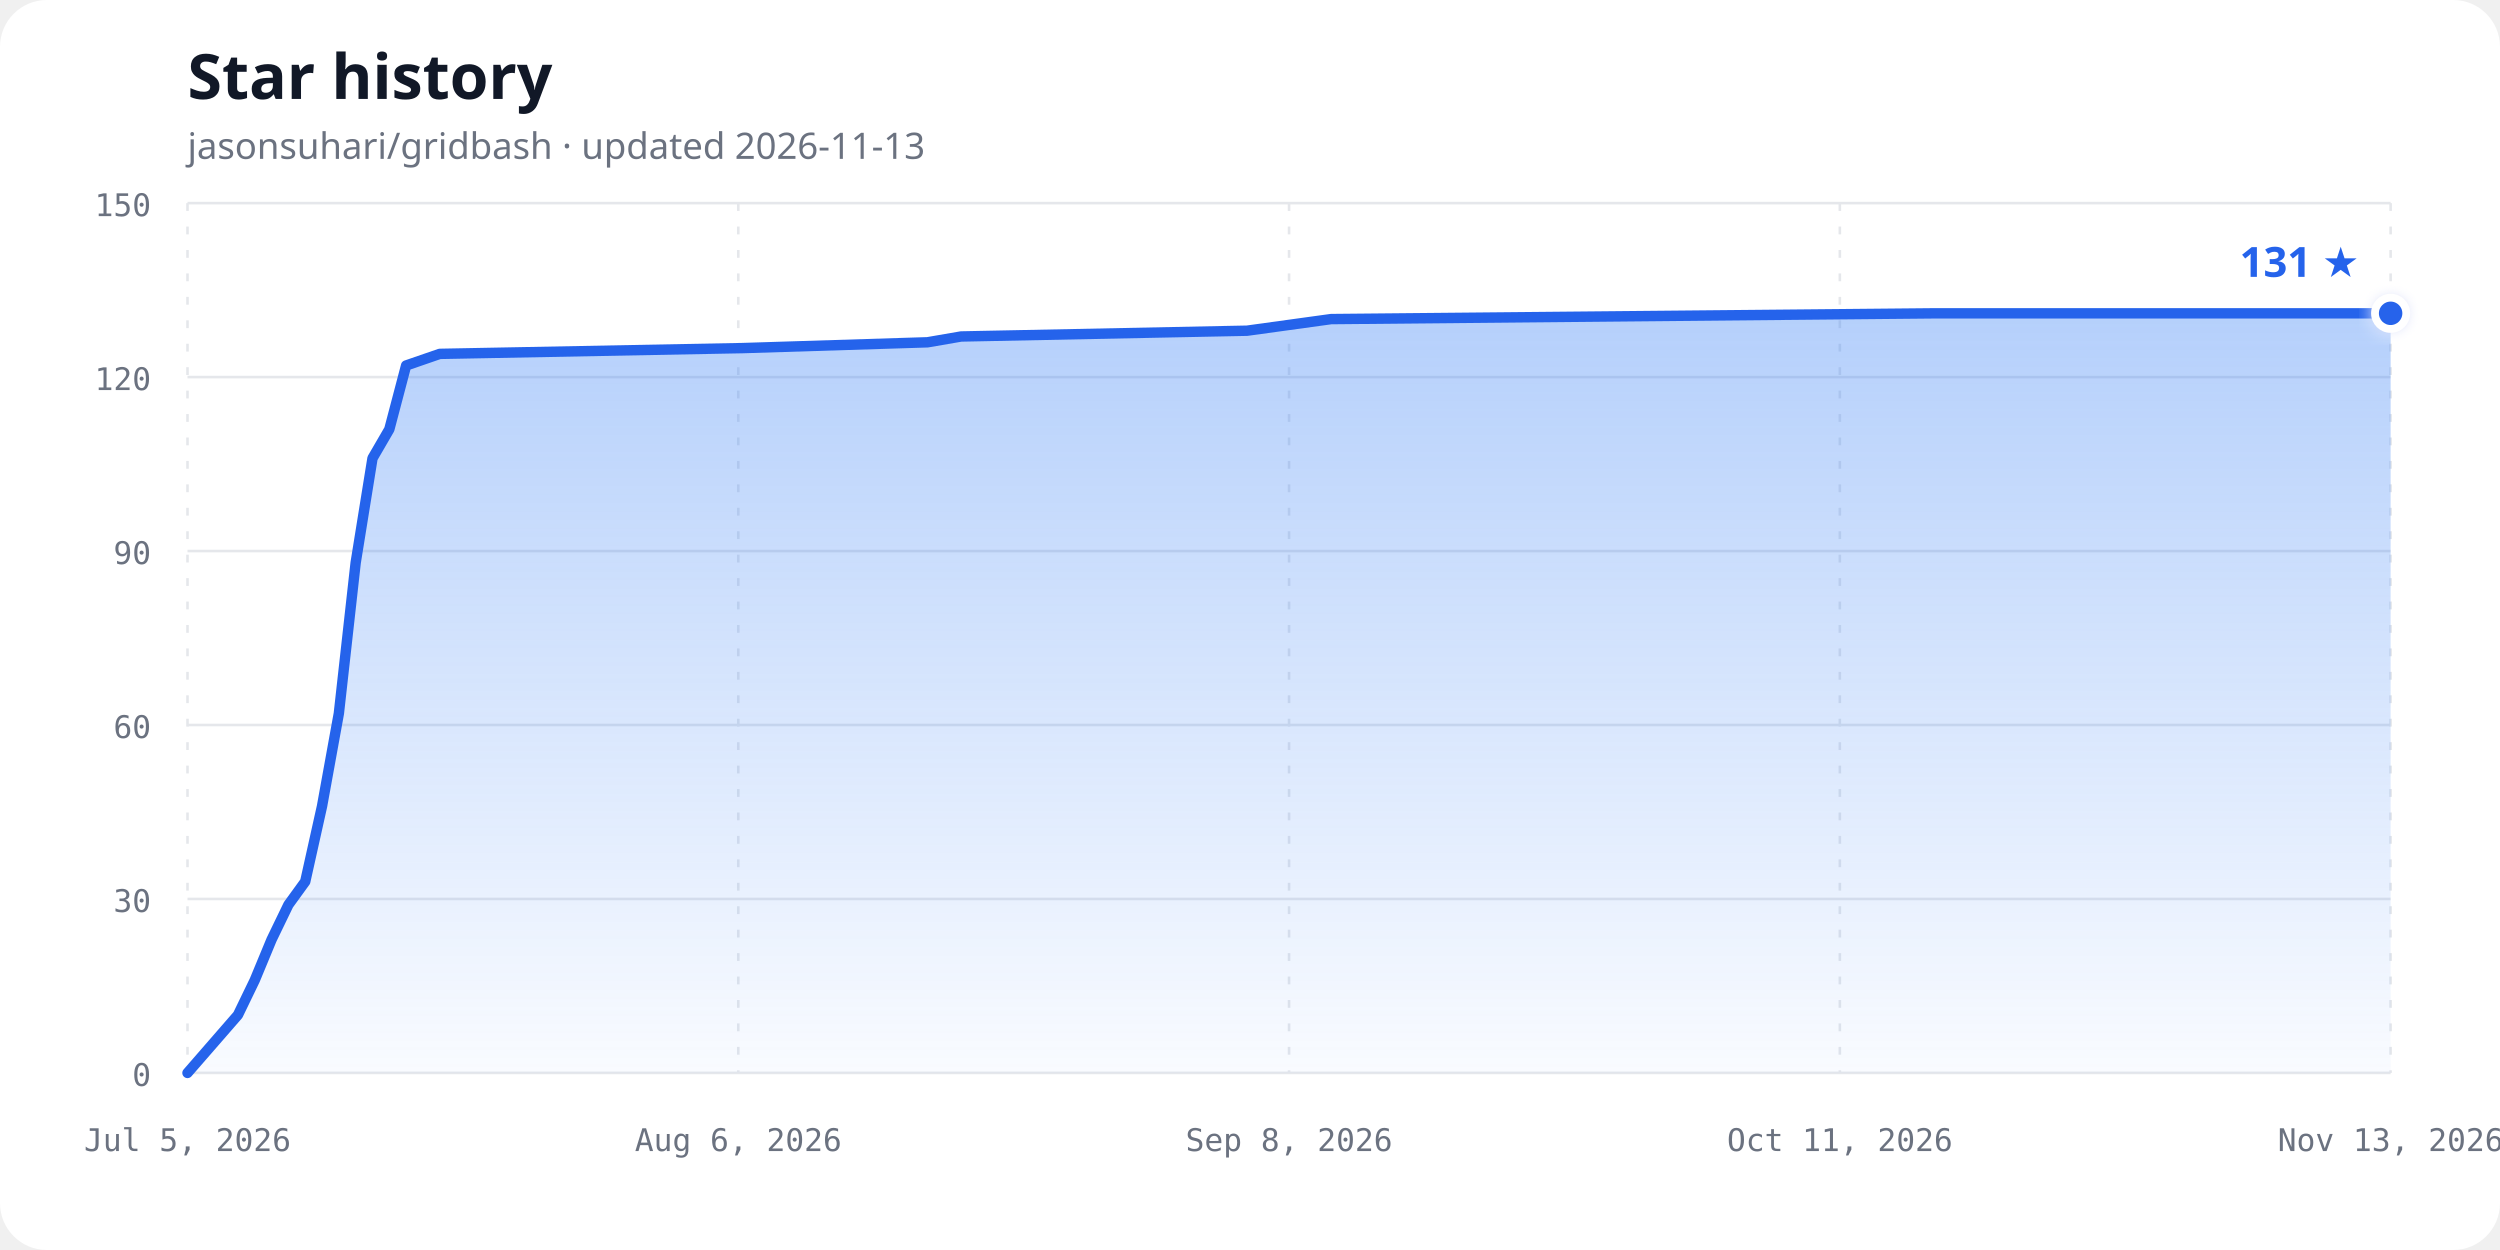
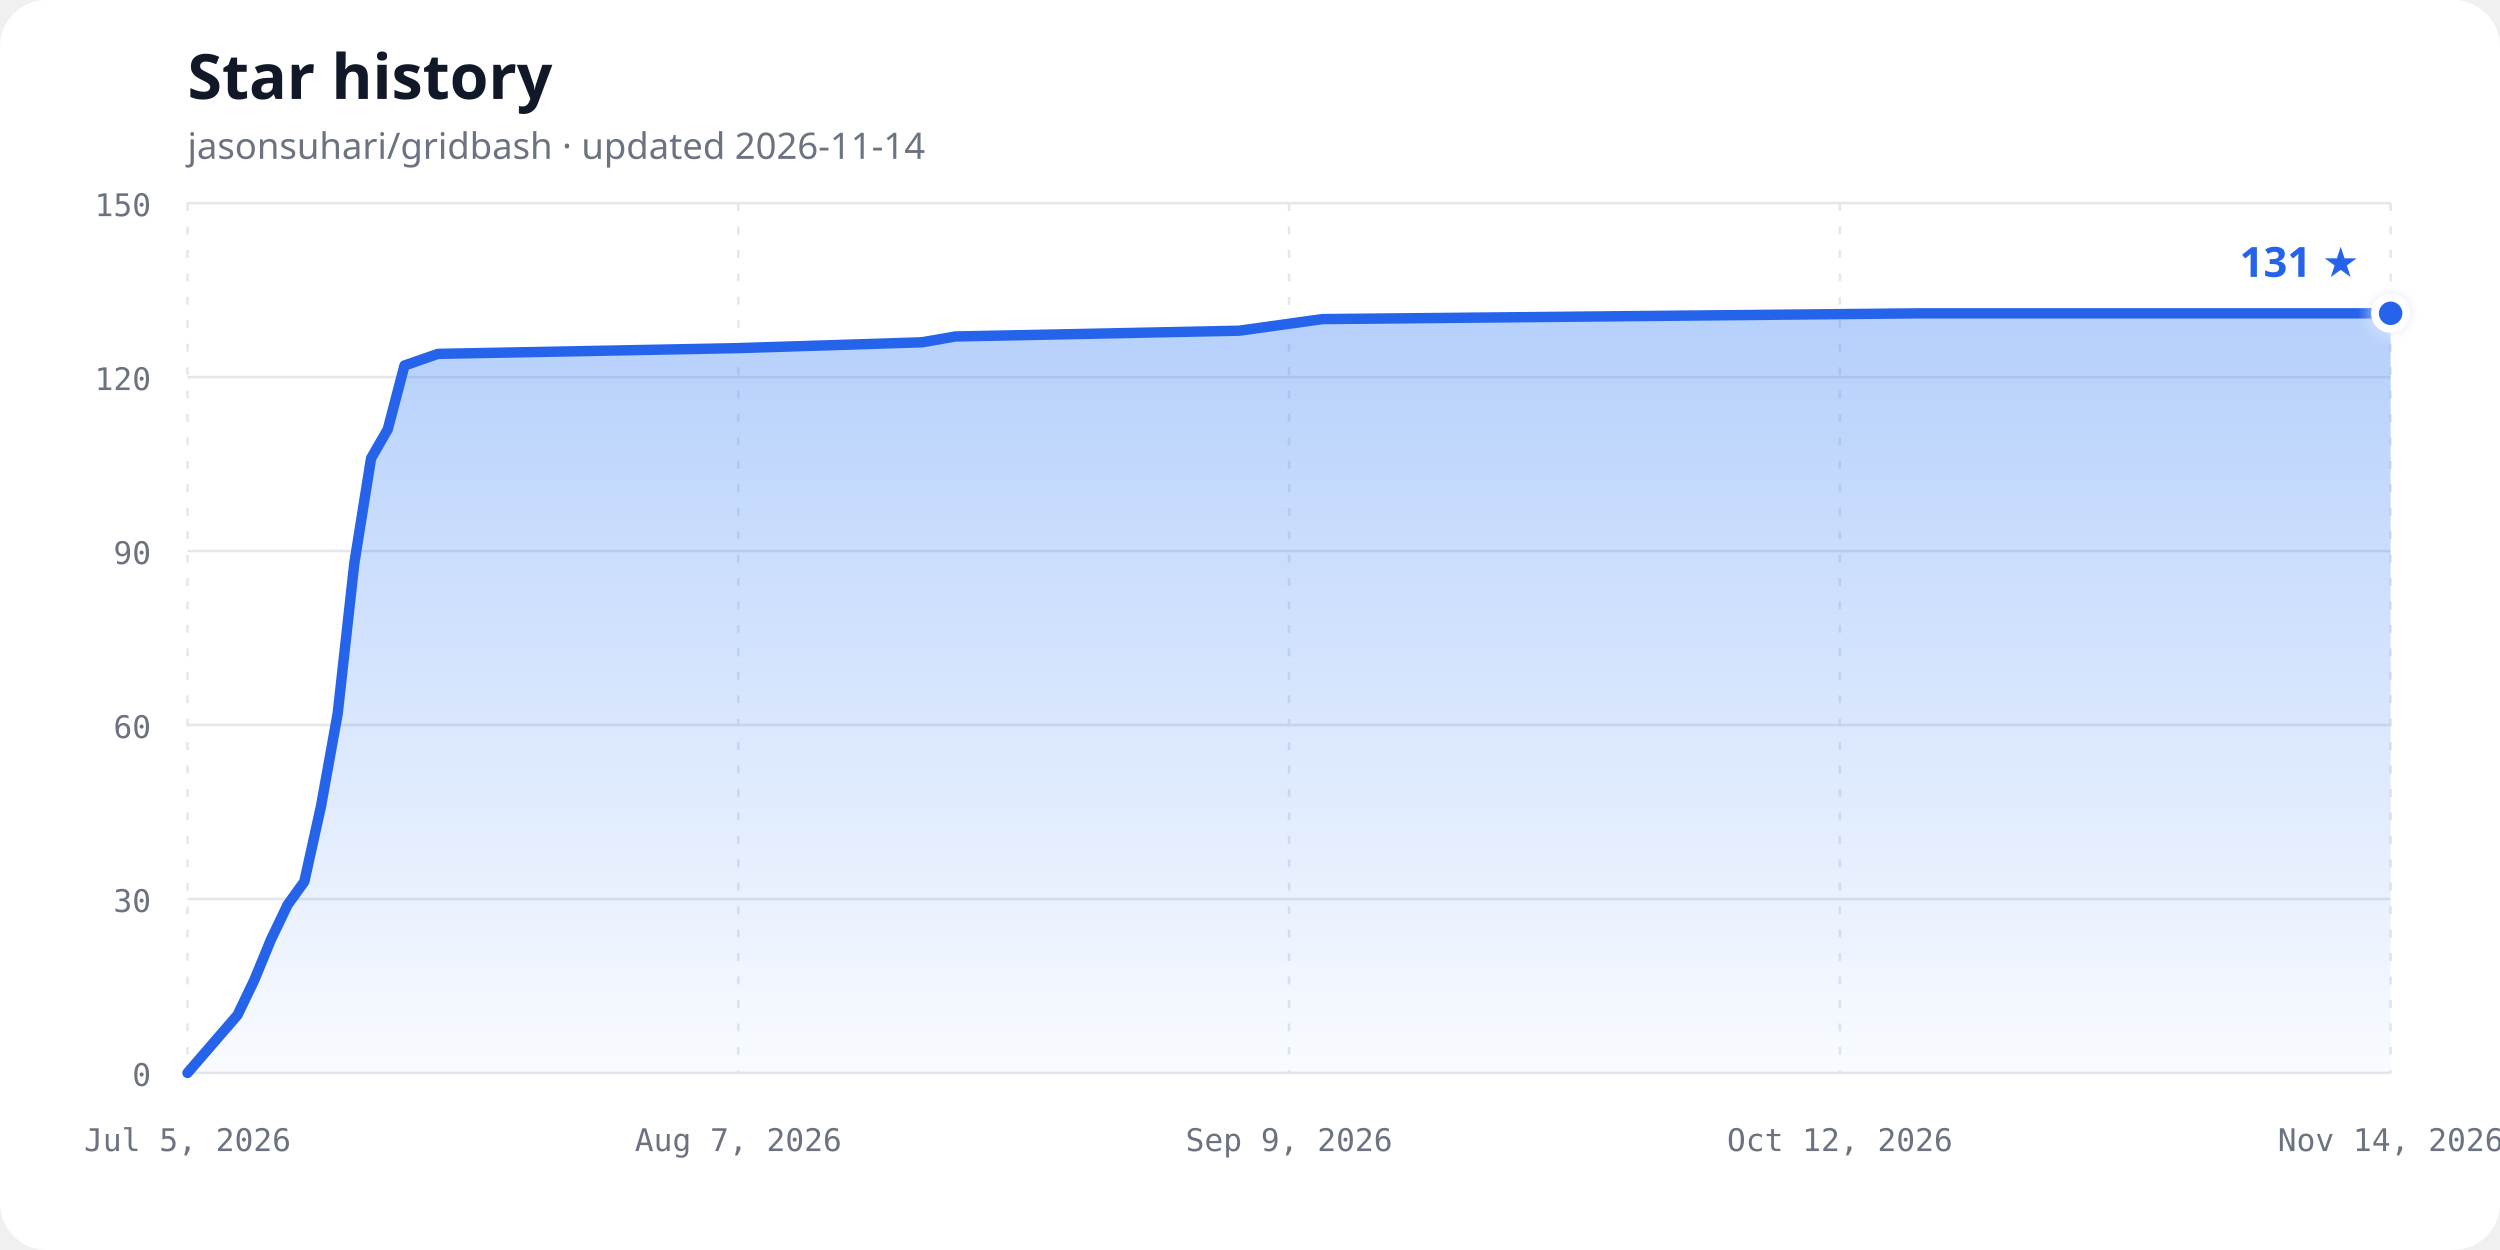
<svg xmlns="http://www.w3.org/2000/svg" width="960" height="480" viewBox="0 0 960 480" role="img" aria-labelledby="chart-title chart-description">
  <defs>
    <linearGradient id="area-gradient" x1="0" y1="0" x2="0" y2="1">
      <stop offset="0%" stop-color="#3b82f6" stop-opacity="0.38" />
      <stop offset="100%" stop-color="#3b82f6" stop-opacity="0.03" />
    </linearGradient>
    <filter id="glow" x="-50%" y="-50%" width="200%" height="200%">
      <feGaussianBlur stdDeviation="3" result="blur" />
      <feMerge>
        <feMergeNode in="blur" />
        <feMergeNode in="SourceGraphic" />
      </feMerge>
    </filter>
  </defs>
  <style>
    .background { fill: #ffffff; }
    .title { fill: #111827; font: 700 24px ui-sans-serif, system-ui, sans-serif; }
    .subtitle { fill: #6b7280; font: 14px ui-sans-serif, system-ui, sans-serif; }
    .axis-label { fill: #6b7280; font: 12px ui-monospace, SFMono-Regular, Consolas, monospace; }
    .grid { stroke: #e5e7eb; stroke-width: 1; }
    .vertical { stroke-dasharray: 3 6; }
    .line { fill: none; stroke: #2563eb; stroke-width: 4; stroke-linecap: round; stroke-linejoin: round; }
    .point { fill: #2563eb; stroke: #ffffff; stroke-width: 3; }
    .count { fill: #2563eb; font: 700 16px ui-sans-serif, system-ui, sans-serif; }
    @media (prefers-color-scheme: dark) {
      .background { fill: #0d1117; }
      .title { fill: #f0f6fc; }
      .subtitle, .axis-label { fill: #8b949e; }
      .grid { stroke: #30363d; }
      .line { stroke: #58a6ff; }
      .point { fill: #58a6ff; stroke: #0d1117; }
      .count { fill: #58a6ff; }
    }
  </style>
  <rect class="background" width="960" height="480" rx="18" />
  <text class="title" x="72" y="38">Star history</text>
-   <text class="subtitle" x="72" y="61">jasonsuhari/gridbash · updated 2026-11-13</text>
+   <text class="subtitle" x="72" y="61">jasonsuhari/gridbash · updated 2026-11-14</text>
  <line class="grid" x1="72" y1="412.00" x2="918" y2="412.00" />
  <text class="axis-label" x="58" y="417.00" text-anchor="end">0</text>
  <line class="grid" x1="72" y1="345.20" x2="918" y2="345.20" />
  <text class="axis-label" x="58" y="350.20" text-anchor="end">30</text>
  <line class="grid" x1="72" y1="278.40" x2="918" y2="278.40" />
  <text class="axis-label" x="58" y="283.40" text-anchor="end">60</text>
  <line class="grid" x1="72" y1="211.60" x2="918" y2="211.60" />
  <text class="axis-label" x="58" y="216.60" text-anchor="end">90</text>
  <line class="grid" x1="72" y1="144.80" x2="918" y2="144.80" />
  <text class="axis-label" x="58" y="149.80" text-anchor="end">120</text>
  <line class="grid" x1="72" y1="78.00" x2="918" y2="78.00" />
  <text class="axis-label" x="58" y="83.00" text-anchor="end">150</text>
  <line class="grid vertical" x1="72.00" y1="78" x2="72.00" y2="412" />
  <text class="axis-label" x="72.00" y="442" text-anchor="middle">Jul 5, 2026</text>
  <line class="grid vertical" x1="283.50" y1="78" x2="283.50" y2="412" />
-   <text class="axis-label" x="283.50" y="442" text-anchor="middle">Aug 6, 2026</text>
+   <text class="axis-label" x="283.50" y="442" text-anchor="middle">Aug 7, 2026</text>
  <line class="grid vertical" x1="495.00" y1="78" x2="495.00" y2="412" />
-   <text class="axis-label" x="495.00" y="442" text-anchor="middle">Sep 8, 2026</text>
+   <text class="axis-label" x="495.00" y="442" text-anchor="middle">Sep 9, 2026</text>
  <line class="grid vertical" x1="706.50" y1="78" x2="706.50" y2="412" />
-   <text class="axis-label" x="706.50" y="442" text-anchor="middle">Oct 11, 2026</text>
+   <text class="axis-label" x="706.50" y="442" text-anchor="middle">Oct 12, 2026</text>
  <line class="grid vertical" x1="918.00" y1="78" x2="918.00" y2="412" />
-   <text class="axis-label" x="918.00" y="442" text-anchor="middle">Nov 13, 2026</text>
-   <path d="M 72.00,412.00 L 91.37,389.73 L 97.83,376.37 L 104.29,360.79 L 110.75,347.43 L 117.21,338.52 L 123.66,309.57 L 130.12,273.95 L 136.58,216.05 L 143.04,175.97 L 149.50,164.84 L 155.95,140.35 L 168.87,135.89 L 285.11,133.67 L 356.15,131.44 L 369.07,129.21 L 478.85,126.99 L 511.15,122.53 L 743.63,120.31 L 918.00,120.31 L 918.00,412.00 L 72,412.00 Z" fill="url(#area-gradient)" />
-   <path class="line" d="M 72.00,412.00 L 91.37,389.73 L 97.83,376.37 L 104.29,360.79 L 110.75,347.43 L 117.21,338.52 L 123.66,309.57 L 130.12,273.95 L 136.58,216.05 L 143.04,175.97 L 149.50,164.84 L 155.95,140.35 L 168.87,135.89 L 285.11,133.67 L 356.15,131.44 L 369.07,129.21 L 478.85,126.99 L 511.15,122.53 L 743.63,120.31 L 918.00,120.31" />
+   <text class="axis-label" x="918.00" y="442" text-anchor="middle">Nov 14, 2026</text>
+   <path d="M 72.00,412.00 L 91.23,389.73 L 97.64,376.37 L 104.05,360.79 L 110.45,347.43 L 116.86,338.52 L 123.27,309.57 L 129.68,273.95 L 136.09,216.05 L 142.50,175.97 L 148.91,164.84 L 155.32,140.35 L 168.14,135.89 L 283.50,133.67 L 354.00,131.44 L 366.82,129.21 L 475.77,126.99 L 507.82,122.53 L 738.55,120.31 L 918.00,120.31 L 918.00,412.00 L 72,412.00 Z" fill="url(#area-gradient)" />
+   <path class="line" d="M 72.00,412.00 L 91.23,389.73 L 97.64,376.37 L 104.05,360.79 L 110.45,347.43 L 116.86,338.52 L 123.27,309.57 L 129.68,273.95 L 136.09,216.05 L 142.50,175.97 L 148.91,164.84 L 155.32,140.35 L 168.14,135.89 L 283.50,133.67 L 354.00,131.44 L 366.82,129.21 L 475.77,126.99 L 507.82,122.53 L 738.55,120.31 L 918.00,120.31" />
  <circle class="point" cx="918.00" cy="120.31" r="6" filter="url(#glow)" />
  <text class="count" x="906.00" y="106.31" text-anchor="end">131 ★</text>
</svg>
